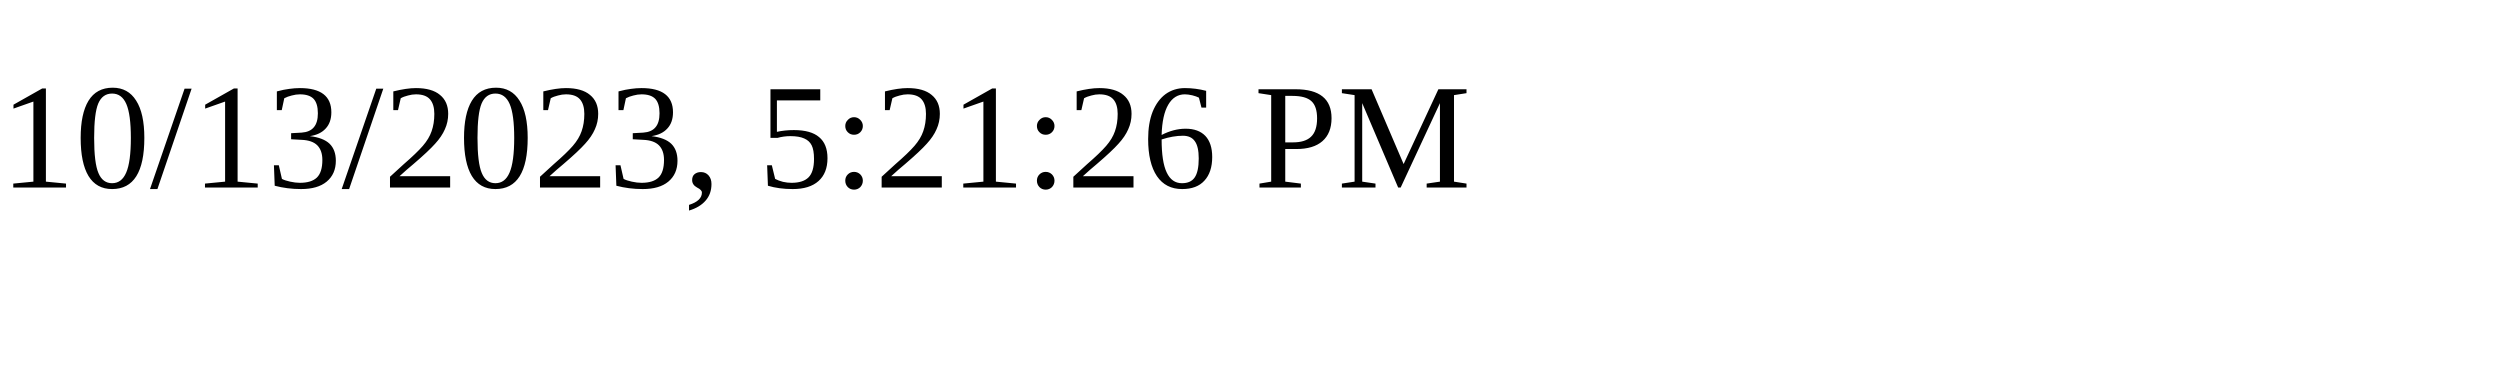
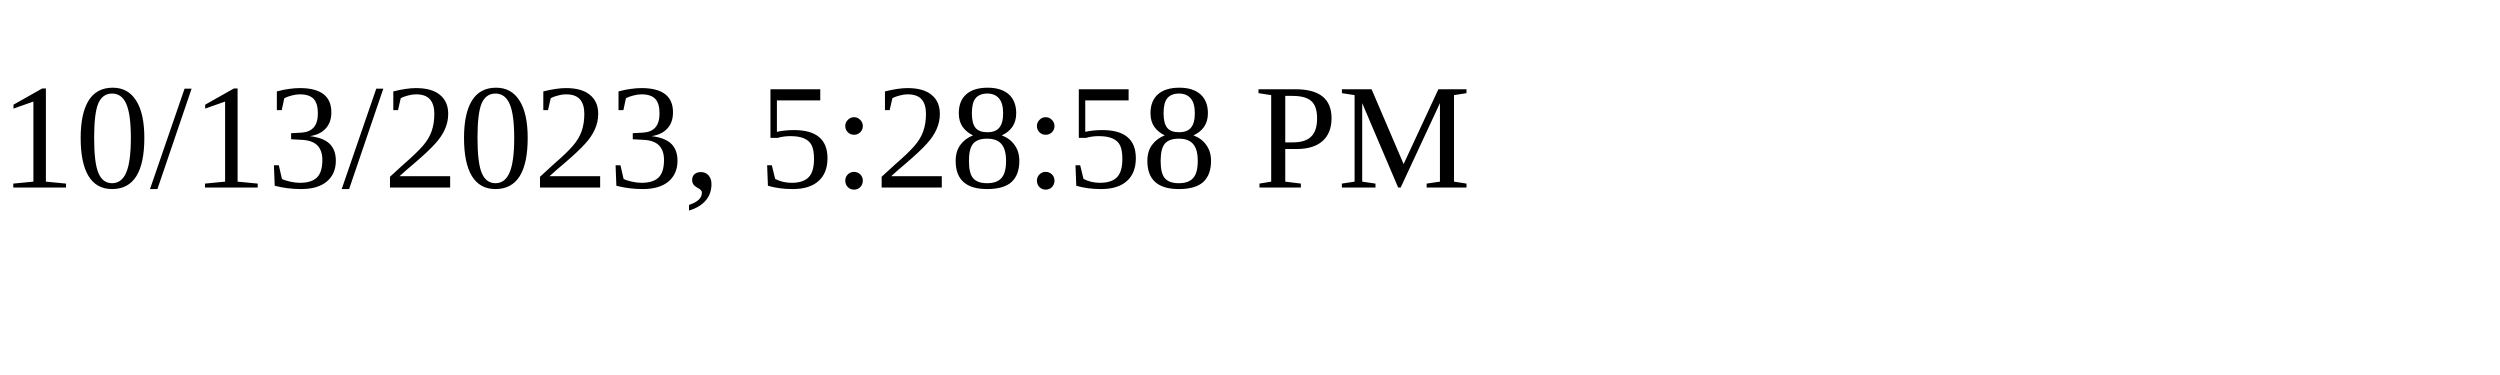
<svg xmlns="http://www.w3.org/2000/svg" height="30" width="200">
-   <text x="0" y="15">10/13/2023, 5:21:26 PM</text>
+   <text x="0" y="15">10/13/2023, 5:28:58 PM</text>
</svg>
